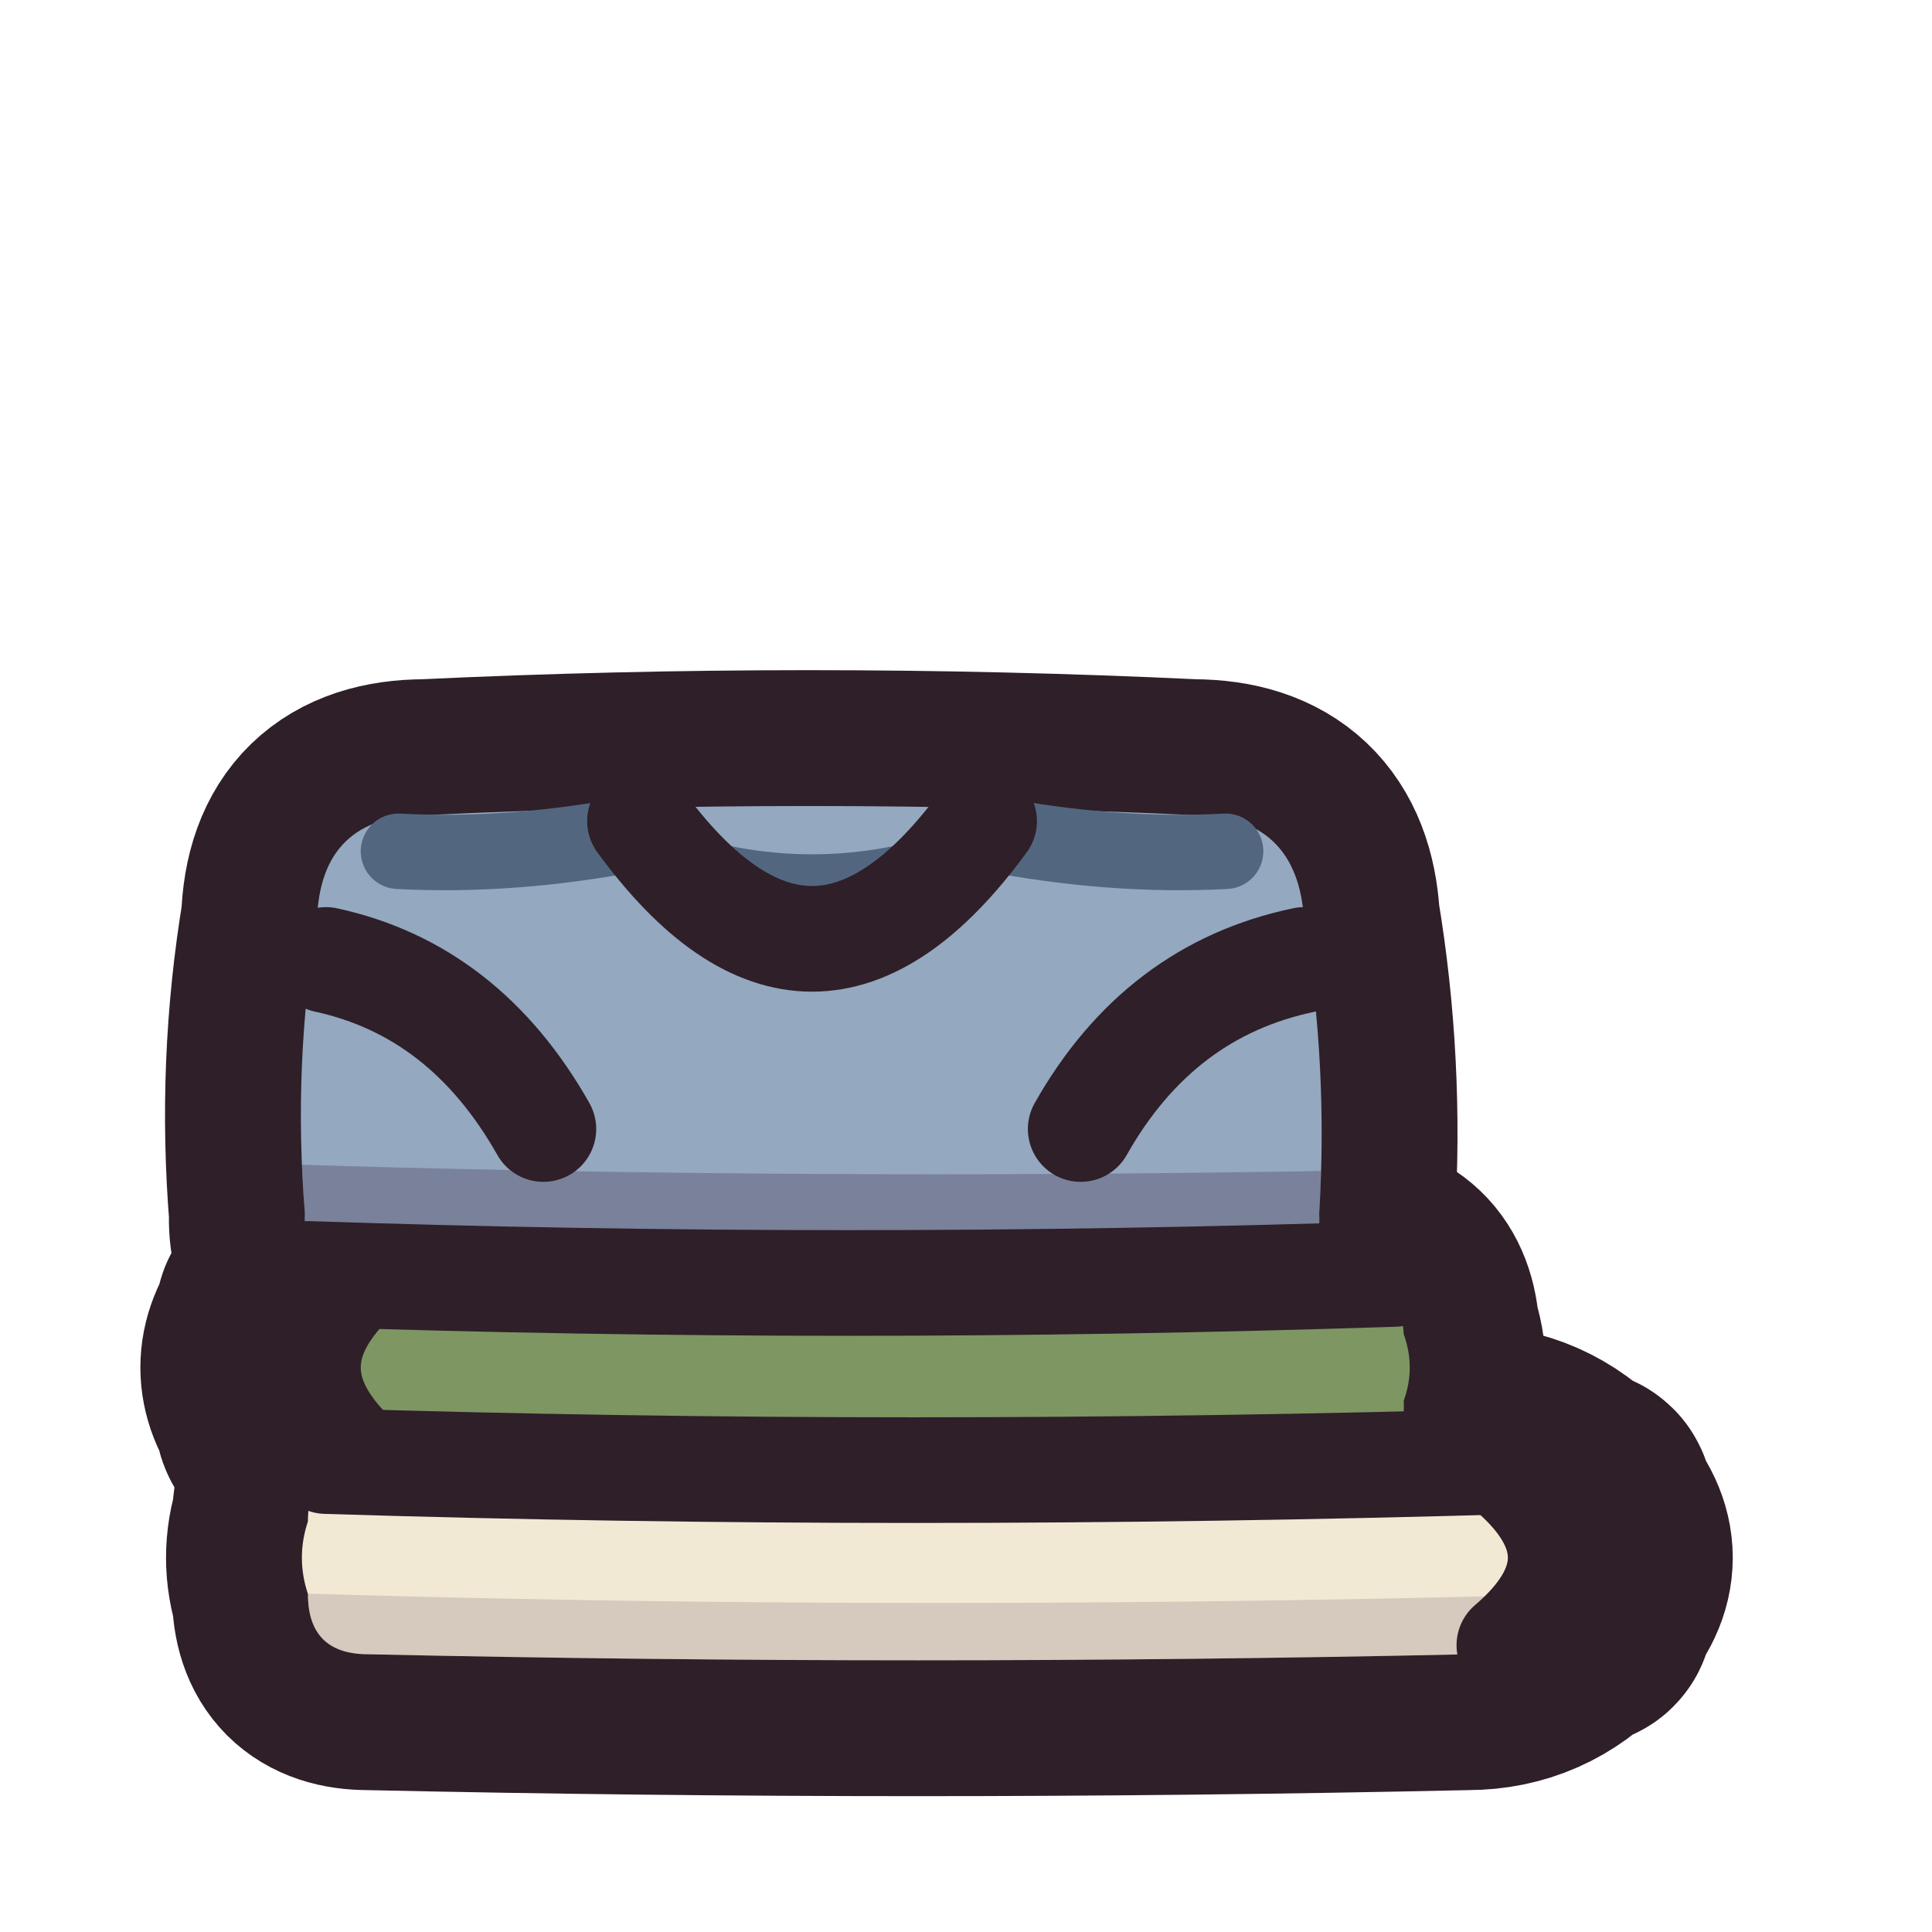
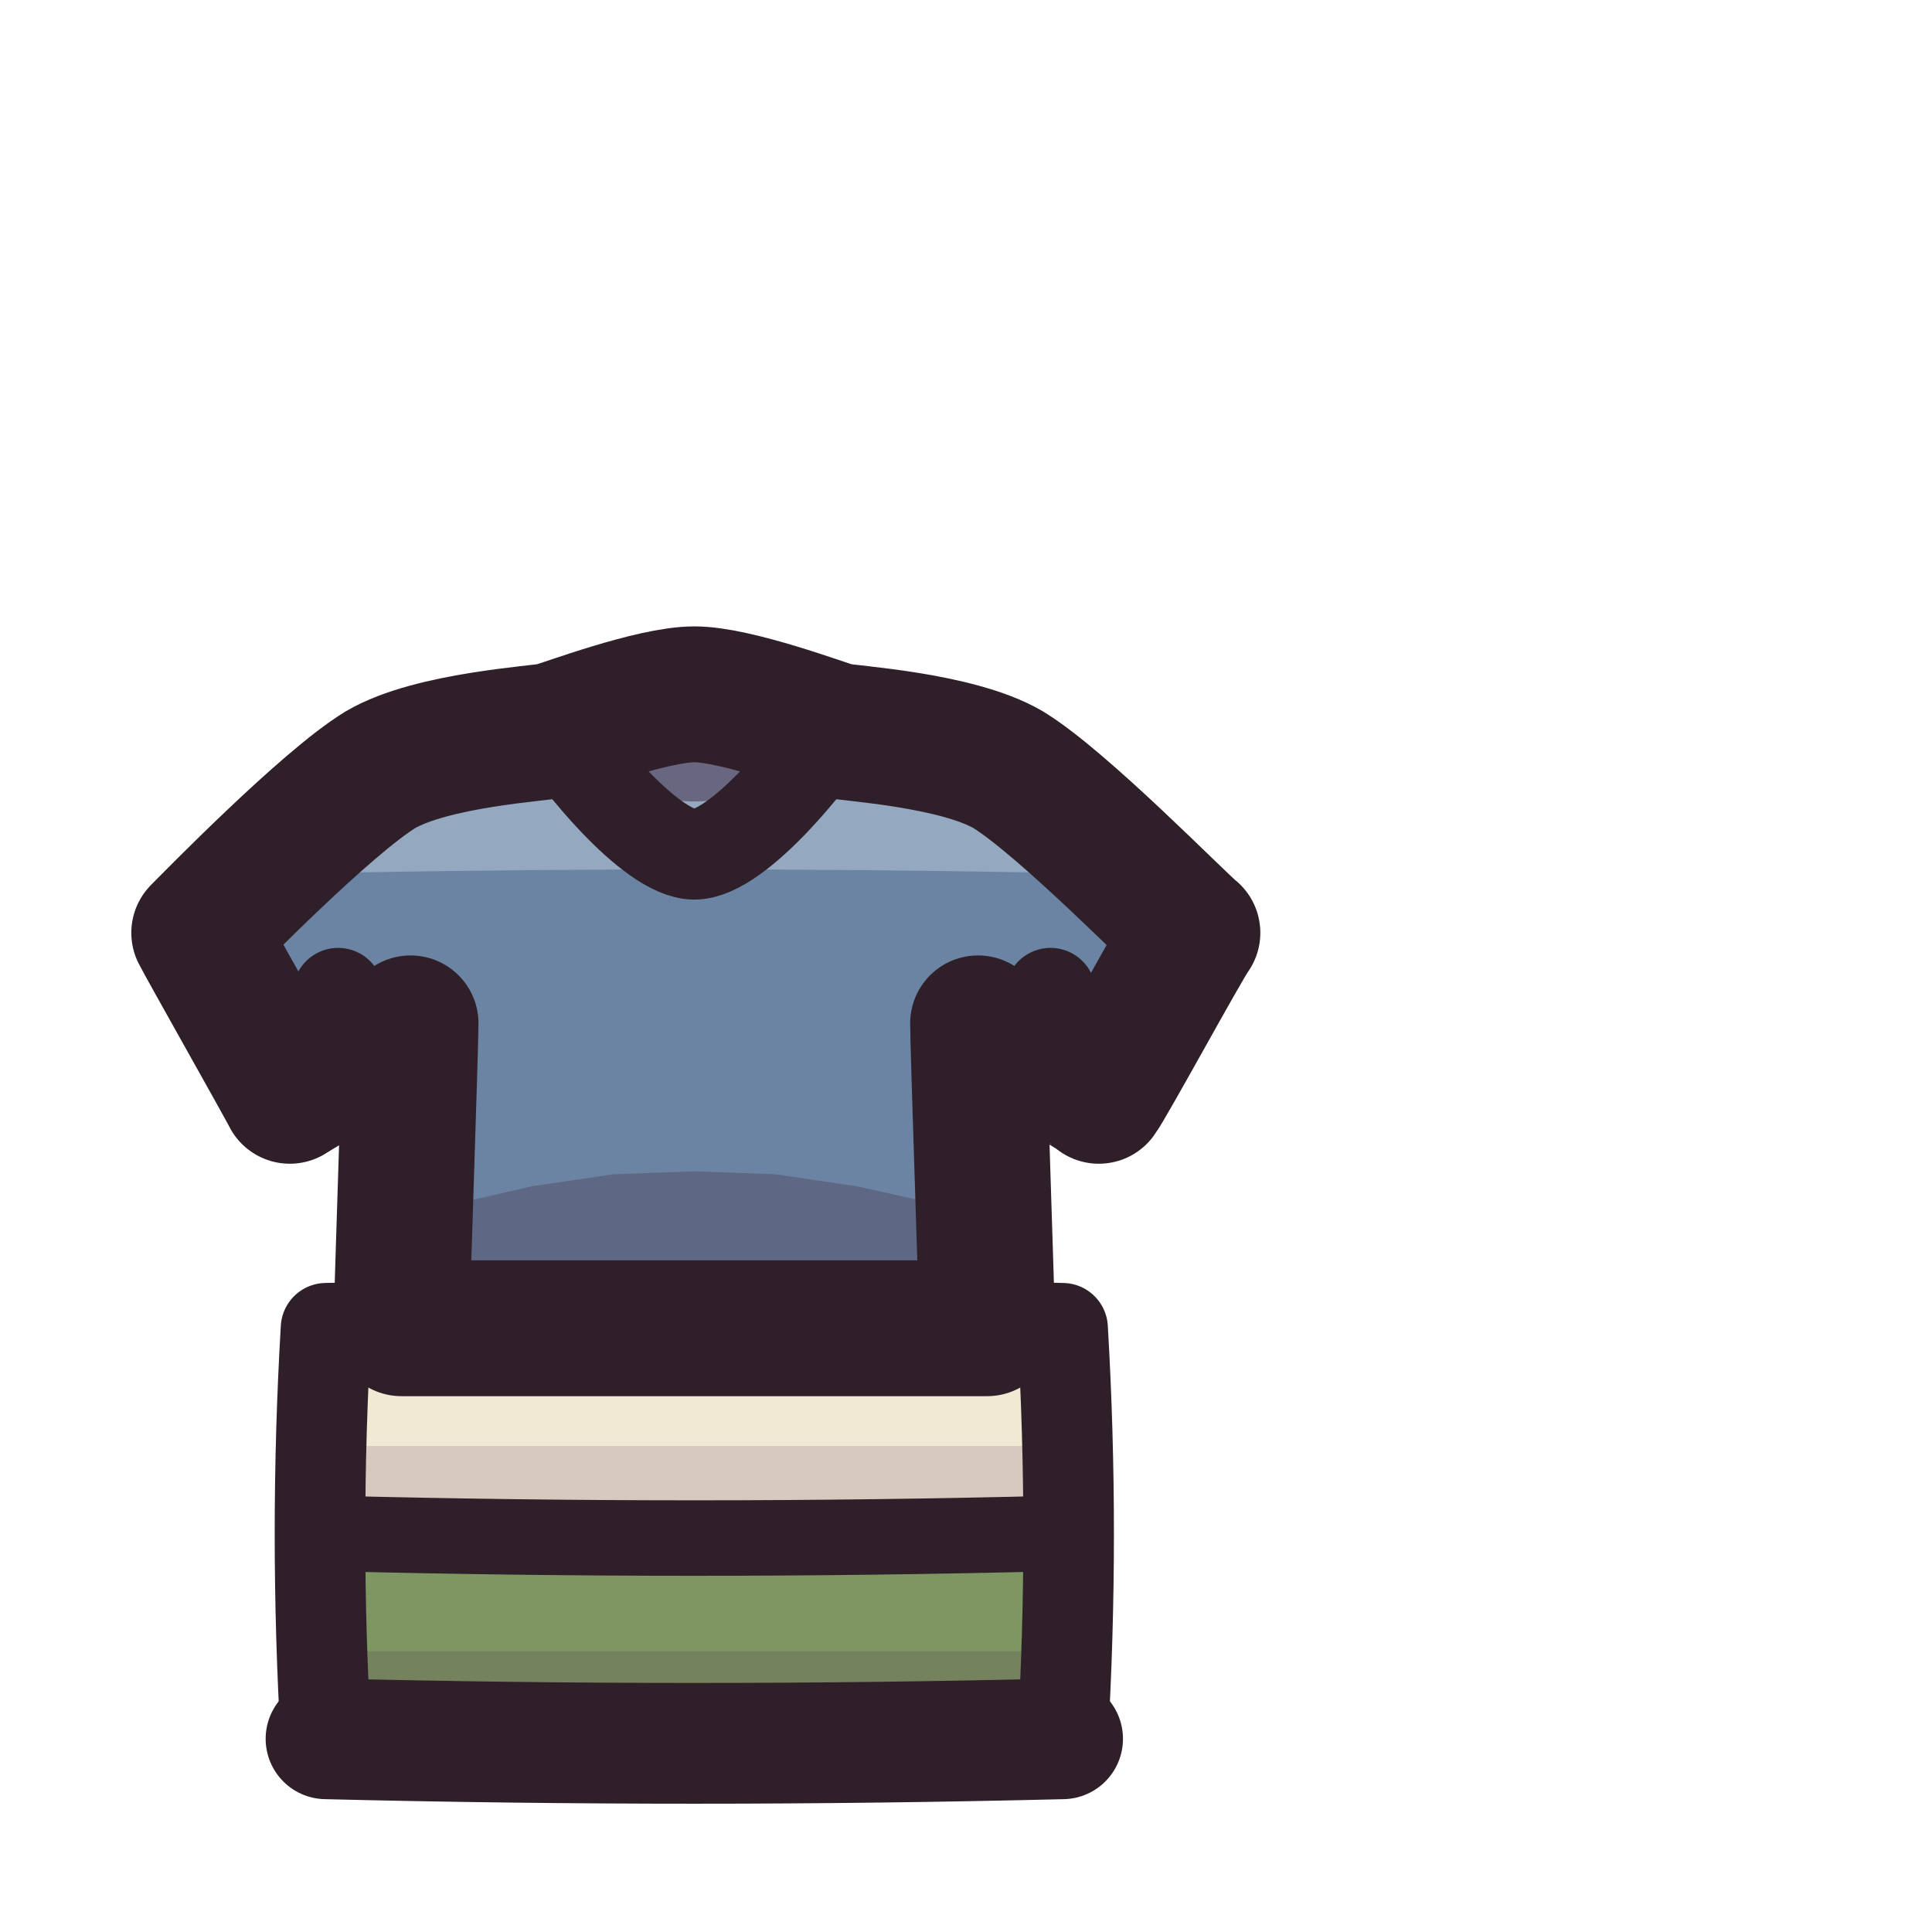
<svg xmlns="http://www.w3.org/2000/svg" viewBox="0 0 64 64" width="64" height="64">
  <defs>
-     <clipPath id="icon-folded-top">
-       <path d="M14.1 27Q26.8 26.4 39.5 27Q43 27 43.2 30.5Q44 35.3 43.7 40.2Q43.8 42.2 41.8 42.2Q26.9 42.8 12 42.2Q10 42.2 10.1 40.2Q9.7 35.3 10.5 30.5Q10.6 27 14.1 27Z" />
+     <clipPath id="icon-folded-shirt">
+       <path d="M18.3 24.2C18.7 24.1 21.6 23 23 23C24.4 23 27.3 24.1 27.7 24.2C28.1 24.3 31.7 24.5 33.4 25.5C35.2 26.6 39 30.5 39.5 30.9C39.2 31.3 36.7 35.9 36.4 36.3C36.2 36.1 32.7 34.1 32.4 33.9C32.4 34.7 32.7 43.3 32.7 44C31.3 44 14.7 44 13.3 44C13.3 43.3 13.6 34.7 13.6 33.9C13.3 34.1 9.9 36.1 9.6 36.3C9.4 35.9 6.8 31.3 6.6 30.9C7 30.5 10.8 26.6 12.6 25.5C14.3 24.5 17.9 24.3 18.3 24.2Z" />
    </clipPath>
-     <clipPath id="icon-folded-mid">
-       <path d="M12.8 42.2Q28.6 41.8 44.4 42.2Q46.4 42.2 46.5 44.2Q46.9 45.3 46.5 46.4Q46.6 48.4 44.6 48.4Q28.7 48.8 12.8 48.4Q11 48.4 9.9 47Q9.5 47.1 9.7 46.7Q8.6 45.3 9.7 43.9Q9.5 43.5 9.9 43.6Q11 42.2 12.8 42.2Z" />
-     </clipPath>
-     <clipPath id="icon-folded-low">
-       <path d="M12.2 48.4Q30.4 48 48.6 48.4Q50.6 48.4 52 49.9Q52.4 49.7 52.2 50.1Q53.6 51.6 52.2 53.1Q52.4 53.5 52 53.3Q50.6 54.8 48.6 54.8Q30.4 55.2 12.2 54.8Q10.2 54.8 10.2 52.8Q9.8 51.6 10.2 50.4Q10.2 48.4 12.2 48.4Z" />
+     <clipPath id="icon-folded-stack">
+       <path d="M10.8 44Q23 43.7 35.2 44Q35.6 50.8 35.2 57.6Q23 57.9 10.8 57.6Q10.4 50.8 10.8 44Z" />
    </clipPath>
  </defs>
-   <g id="p-ink">
-     <path d="M12.2 48.4Q30.4 48 48.6 48.4Q50.6 48.4 52 49.9Q52.4 49.7 52.2 50.1Q53.6 51.6 52.2 53.1Q52.4 53.5 52 53.3Q50.6 54.8 48.6 54.8Q30.4 55.2 12.2 54.8Q10.2 54.8 10.2 52.8Q9.8 51.6 10.2 50.4Q10.2 48.4 12.2 48.4Z" fill="#2e1f29" stroke="#2e1f29" stroke-width="9" stroke-linejoin="round" />
-     <path d="M12.8 42.2Q28.6 41.8 44.4 42.2Q46.4 42.2 46.5 44.2Q46.9 45.3 46.5 46.4Q46.6 48.4 44.6 48.4Q28.7 48.8 12.8 48.4Q11 48.4 9.9 47Q9.5 47.1 9.7 46.7Q8.6 45.3 9.7 43.9Q9.5 43.5 9.9 43.6Q11 42.2 12.8 42.2Z" fill="#2e1f29" stroke="#2e1f29" stroke-width="9" stroke-linejoin="round" />
-     <path d="M14.1 27Q26.8 26.4 39.5 27Q43 27 43.2 30.5Q44 35.3 43.7 40.2Q43.8 42.2 41.8 42.2Q26.9 42.8 12 42.2Q10 42.2 10.1 40.2Q9.7 35.3 10.5 30.5Q10.6 27 14.1 27Z" fill="#2e1f29" stroke="#2e1f29" stroke-width="9" stroke-linejoin="round" />
+   <g id="p-stack">
+     <path d="M10.8 44Q23 43.7 35.2 44Q35.6 47.4 35.2 50.8Q23 51.1 10.8 50.8Q10.4 47.4 10.8 44Z" fill="#f2e9d4" />
+     <path d="M10.8 50.8Q23 50.5 35.2 50.8Q35.6 54.2 35.2 57.6Q23 57.9 10.8 57.6Q10.4 54.2 10.8 50.8Z" fill="#7e9662" />
+     <path d="M0 47.9L64 47.9L64 50.8L0 50.8Z" fill="#3f2541" fill-opacity="0.16" clip-path="url(#icon-folded-stack)" />
+     <path d="M0 54.7L64 54.7L64 57.6L0 57.6Z" fill="#3f2541" fill-opacity="0.16" clip-path="url(#icon-folded-stack)" />
+     <path d="M11.1 50.8Q23 51.1 34.9 50.8" fill="none" stroke="#2e1f29" stroke-width="2.5" stroke-linecap="round" stroke-linejoin="round" />
+     <path d="M10.8 44Q23 43.7 35.2 44Q35.6 50.8 35.2 57.6Q23 57.9 10.8 57.6Q10.4 50.8 10.8 44Z" fill="none" stroke="#2e1f29" stroke-width="3" stroke-linecap="round" stroke-linejoin="round" />
+     <path d="M10.8 57.6Q23 57.9 35.2 57.6" fill="none" stroke="#2e1f29" stroke-width="4" stroke-linecap="round" stroke-linejoin="round" />
  </g>
-   <g id="p-shirt-low">
-     <path d="M12.2 48.4Q30.4 48 48.6 48.4Q50.6 48.4 52 49.9Q52.4 49.7 52.2 50.1Q53.6 51.6 52.2 53.1Q52.4 53.5 52 53.3Q50.6 54.8 48.6 54.8Q30.4 55.2 12.2 54.8Q10.2 54.8 10.2 52.8Q9.8 51.6 10.2 50.4Q10.2 48.4 12.2 48.4Z" fill="#f2e9d4" />
-     <path d="M0 52.4Q30 53.8 64 52.4L64 63.6L0 63.6Z" fill="#3f2541" fill-opacity="0.16" clip-path="url(#icon-folded-low)" />
-     <path d="M50 48.7Q53.4 51.6 50 54.5" fill="none" stroke="#2e1f29" stroke-width="3.5" stroke-linecap="round" stroke-linejoin="round" />
-   </g>
-   <g id="p-shirt-mid">
-     <path d="M12.8 42.2Q28.6 41.8 44.4 42.2Q46.4 42.2 46.5 44.2Q46.9 45.3 46.5 46.4Q46.6 48.4 44.6 48.4Q28.7 48.8 12.8 48.4Q11 48.4 9.9 47Q9.5 47.1 9.7 46.7Q8.6 45.3 9.7 43.9Q9.5 43.5 9.9 43.6Q11 42.2 12.8 42.2Z" fill="#7e9662" />
-     <path d="M0 46.4Q30 47.6 64 46.4L64 63.6L0 63.6Z" fill="#3f2541" fill-opacity="0.3" clip-path="url(#icon-folded-mid)" />
-     <path d="M11.6 42.5Q8.8 45.3 11.6 48.1" fill="none" stroke="#2e1f29" stroke-width="3.5" stroke-linecap="round" stroke-linejoin="round" />
-     <path d="M10.8 48.4Q30 49 50.4 48.4" fill="none" stroke="#2e1f29" stroke-width="3.5" stroke-linecap="round" stroke-linejoin="round" />
-   </g>
-   <g id="p-shirt-top">
-     <path d="M14.1 27Q26.8 26.4 39.5 27Q43 27 43.2 30.5Q44 35.3 43.7 40.2Q43.8 42.2 41.8 42.2Q26.9 42.8 12 42.2Q10 42.2 10.1 40.2Q9.7 35.3 10.5 30.5Q10.6 27 14.1 27Z" fill="#94a8c0" />
-     <path d="M22 27.4Q26.9 32.4 31.8 27.4Q26.9 29.2 22 27.4Z" fill="#52677f" />
-     <path d="M0 38.2Q30 39.6 64 38.2L64 63.6L0 63.6Z" fill="#3f2541" fill-opacity="0.3" clip-path="url(#icon-folded-top)" />
-     <path d="M10.8 31.8Q15.4 32.8 18 37.4M43.2 31.8Q38.4 32.8 35.8 37.4" fill="none" stroke="#2e1f29" stroke-width="3.5" stroke-linecap="round" stroke-linejoin="round" />
-     <path d="M21.1 27.6Q17 28.4 13.2 28.2M32.7 27.6Q36.8 28.4 40.6 28.2" fill="none" stroke="#52677f" stroke-width="2.5" stroke-linecap="round" stroke-linejoin="round" />
-     <path d="M21.2 27.2Q26.9 35 32.6 27.2" fill="none" stroke="#2e1f29" stroke-width="3.5" stroke-linecap="round" stroke-linejoin="round" />
-     <path d="M10.2 42.2Q28 42.8 46.2 42.2" fill="none" stroke="#2e1f29" stroke-width="3.5" stroke-linecap="round" stroke-linejoin="round" />
+   <g id="p-shirt">
+     <path d="M18.3 24.2C18.7 24.1 21.6 23 23 23C24.4 23 27.3 24.1 27.7 24.2C28.1 24.3 31.7 24.5 33.4 25.5C35.2 26.6 39 30.5 39.5 30.9C39.2 31.3 36.7 35.9 36.4 36.3C36.2 36.1 32.7 34.1 32.4 33.9C32.4 34.7 32.7 43.3 32.7 44C31.3 44 14.7 44 13.3 44C13.3 43.3 13.6 34.7 13.6 33.9C13.3 34.1 9.9 36.1 9.6 36.3C9.4 35.9 6.8 31.3 6.6 30.9C7 30.5 10.8 26.6 12.6 25.5C14.3 24.5 17.9 24.3 18.3 24.2Z" fill="#6c84a3" />
+     <path d="M0.6 17.6L45.4 17.6L45.4 29.2Q23 28.4 0.6 29.2Z" fill="#94a8c0" clip-path="url(#icon-folded-shirt)" />
+     <path d="M1.5 39.7L4.2 40.1L6.9 40.4L9.6 40.5L12.2 40.2L15 39.9L17.6 39.3L20.3 38.9L23 38.8L25.7 38.9L28.4 39.3L31.1 39.9L33.8 40.2L36.4 40.5L39.1 40.4L41.8 40.1L44.5 39.7L44.5 62.1L1.5 62.1Z" fill="#3f2541" fill-opacity="0.3" clip-path="url(#icon-folded-shirt)" />
+     <path d="M18.3 24.2Q23 23 27.7 24.2Q23 28.9 18.3 24.2Z" fill="#3f2541" fill-opacity="0.5" />
+     <path d="M18.7 24.5C18.9 24.9 21.5 28.3 23 28.3C24.5 28.3 27.1 24.9 27.3 24.5" fill="none" stroke="#2e1f29" stroke-width="3" stroke-linecap="round" stroke-linejoin="round" />
+     <path d="M11.2 32.9Q12.2 34.6 13.5 35.6M34.8 32.9Q33.8 34.6 32.5 35.6" fill="none" stroke="#2e1f29" stroke-width="3" stroke-linecap="round" stroke-linejoin="round" />
+     <path d="M18.3 24.2C18.7 24.1 21.6 23 23 23C24.4 23 27.3 24.1 27.7 24.2C28.1 24.3 31.7 24.5 33.4 25.5C35.2 26.6 39 30.5 39.5 30.9C39.2 31.3 36.7 35.9 36.4 36.3C36.2 36.1 32.7 34.1 32.4 33.9C32.4 34.7 32.7 43.3 32.7 44C31.3 44 14.7 44 13.3 44C13.3 43.3 13.6 34.7 13.6 33.9C13.3 34.1 9.9 36.1 9.6 36.3C9.4 35.9 6.8 31.3 6.6 30.9C7 30.5 10.8 26.6 12.6 25.5C14.3 24.5 17.9 24.3 18.3 24.2Z" fill="none" stroke="#2e1f29" stroke-width="4.5" stroke-linecap="round" stroke-linejoin="round" />
  </g>
</svg>
